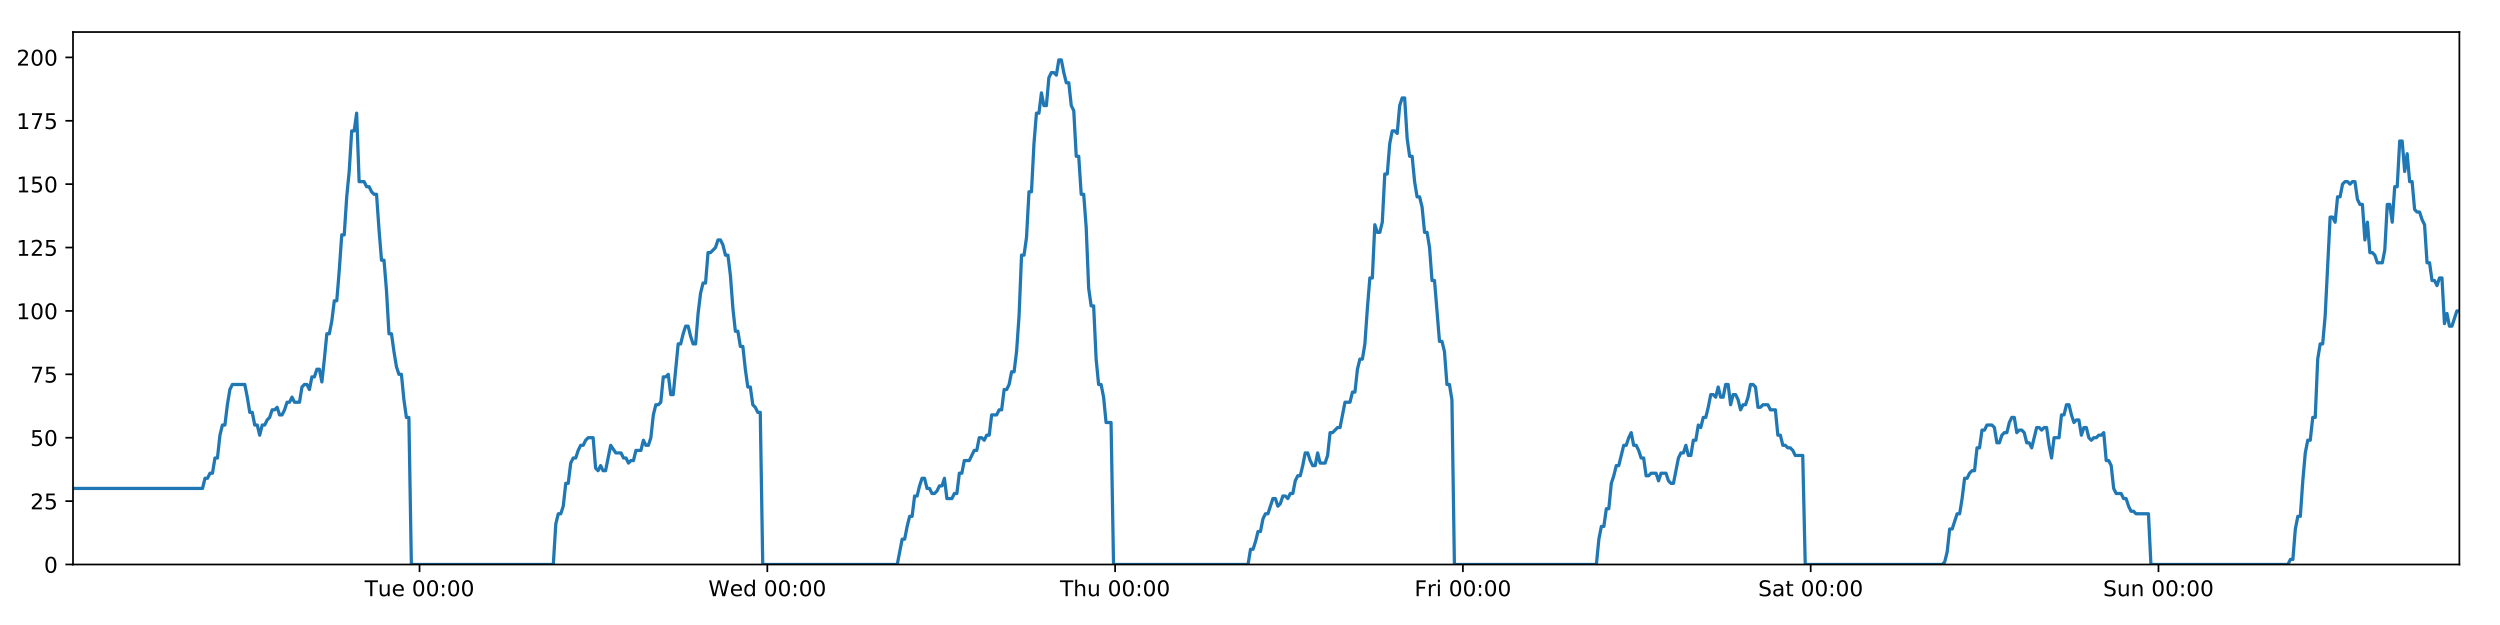
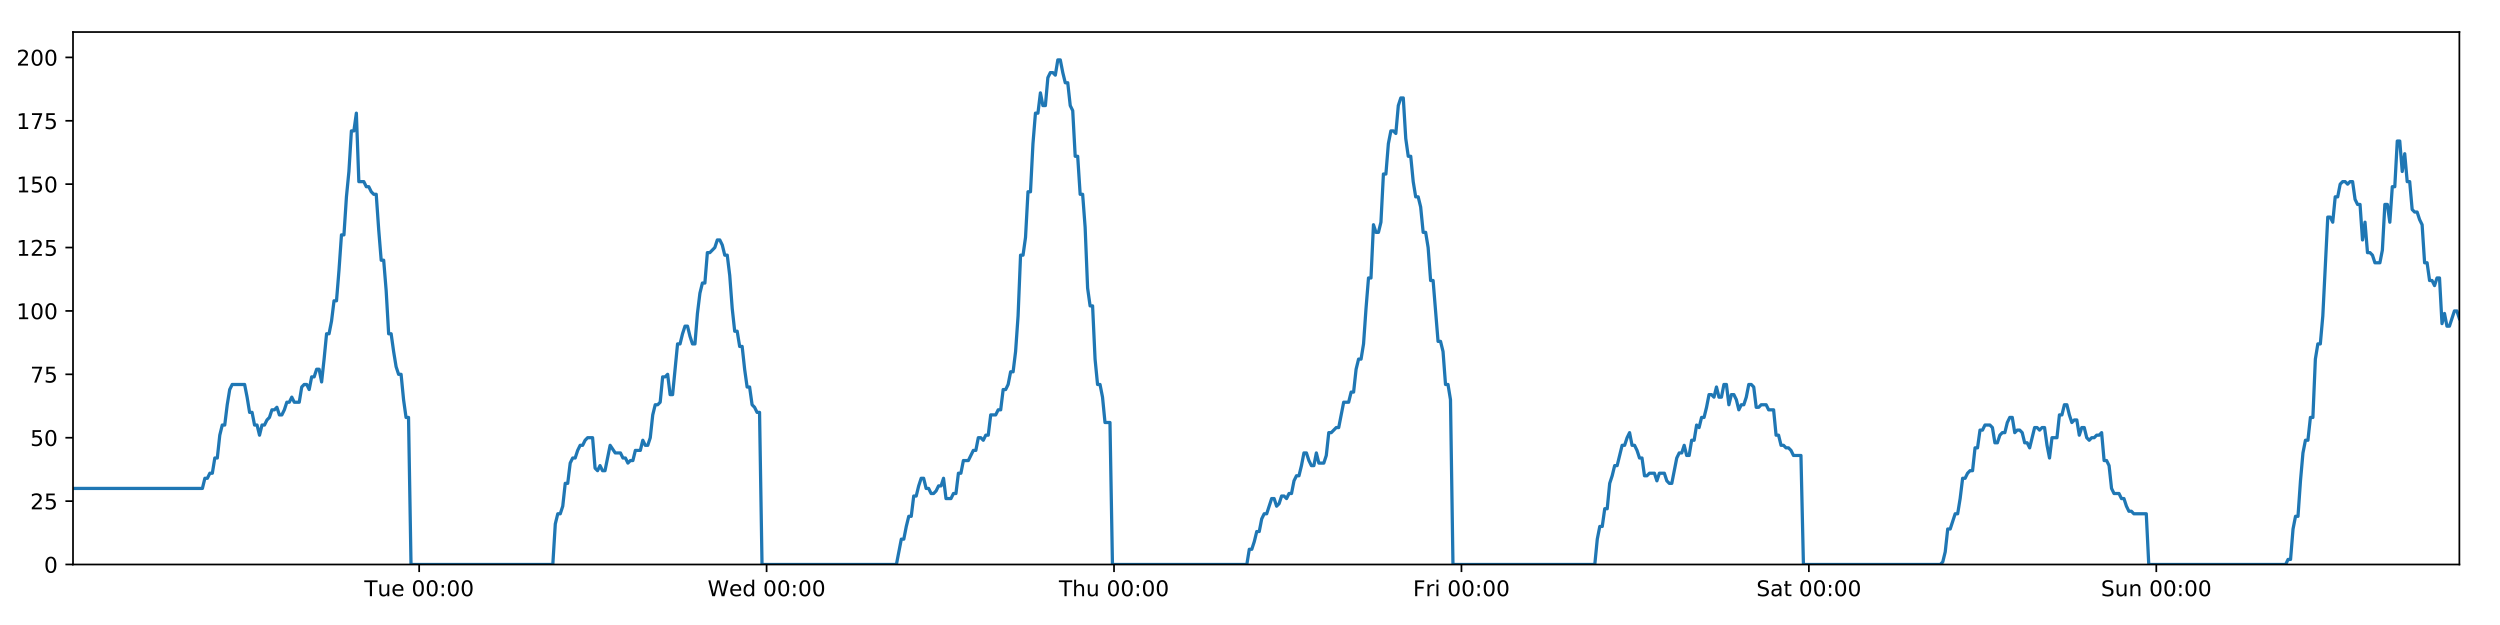
<svg xmlns="http://www.w3.org/2000/svg" xmlns:xlink="http://www.w3.org/1999/xlink" height="288pt" version="1.1" viewBox="0 0 1152 288" width="1152pt">
  <defs>
    <style type="text/css">
*{stroke-linecap:butt;stroke-linejoin:round;}
  </style>
  </defs>
  <g id="figure_1">
    <g id="patch_1">
      <path d="M 0 288  L 1152 288  L 1152 0  L 0 0  z " style="fill:#ffffff;" />
    </g>
    <g id="axes_1">
      <g id="patch_2">
        <path d="M 33.64 260.12  L 1133.28 260.12  L 1133.28 14.76  L 33.64 14.76  z " style="fill:#ffffff;" />
      </g>
      <g id="matplotlib.axis_1">
        <g id="xtick_1">
          <g id="line2d_1">
            <defs>
-               <path d="M 0 0  L 0 3.5  " id="m7e544431eb" style="stroke:#000000;stroke-width:0.8;" />
-             </defs>
-             <g>
-               <use style="stroke:#000000;stroke-width:0.8;" x="193.32" xlink:href="#m7e544431eb" y="260.12" />
+               <path d="M 0 0  L 0 3.5  " id="m389bfdede0" style="stroke:#000000;stroke-width:0.8;" />
+             </defs>
+             <g>
+               <use style="stroke:#000000;stroke-width:0.8;" x="193.153" xlink:href="#m389bfdede0" y="260.12" />
            </g>
          </g>
          <g id="text_1">
            <defs>
              <path d="M -0.297 72.906  L 61.375 72.906  L 61.375 64.594  L 35.5 64.594  L 35.5 0  L 25.594 0  L 25.594 64.594  L -0.297 64.594  z " id="DejaVuSans-84" />
              <path d="M 8.5 21.578  L 8.5 54.688  L 17.484 54.688  L 17.484 21.922  Q 17.484 14.156 20.5 10.266  Q 23.531 6.391 29.594 6.391  Q 36.859 6.391 41.078 11.031  Q 45.312 15.672 45.312 23.688  L 45.312 54.688  L 54.297 54.688  L 54.297 0  L 45.312 0  L 45.312 8.406  Q 42.047 3.422 37.719 1  Q 33.406 -1.422 27.688 -1.422  Q 18.266 -1.422 13.375 4.438  Q 8.5 10.297 8.5 21.578  z M 31.109 56  z " id="DejaVuSans-117" />
              <path d="M 56.203 29.594  L 56.203 25.203  L 14.891 25.203  Q 15.484 15.922 20.484 11.062  Q 25.484 6.203 34.422 6.203  Q 39.594 6.203 44.453 7.469  Q 49.312 8.734 54.109 11.281  L 54.109 2.781  Q 49.266 0.734 44.188 -0.344  Q 39.109 -1.422 33.891 -1.422  Q 20.797 -1.422 13.156 6.188  Q 5.516 13.812 5.516 26.812  Q 5.516 40.234 12.766 48.109  Q 20.016 56 32.328 56  Q 43.359 56 49.781 48.891  Q 56.203 41.797 56.203 29.594  z M 47.219 32.234  Q 47.125 39.594 43.094 43.984  Q 39.062 48.391 32.422 48.391  Q 24.906 48.391 20.391 44.141  Q 15.875 39.891 15.188 32.172  z " id="DejaVuSans-101" />
              <path id="DejaVuSans-32" />
              <path d="M 31.781 66.406  Q 24.172 66.406 20.328 58.906  Q 16.5 51.422 16.5 36.375  Q 16.5 21.391 20.328 13.891  Q 24.172 6.391 31.781 6.391  Q 39.453 6.391 43.281 13.891  Q 47.125 21.391 47.125 36.375  Q 47.125 51.422 43.281 58.906  Q 39.453 66.406 31.781 66.406  z M 31.781 74.219  Q 44.047 74.219 50.516 64.516  Q 56.984 54.828 56.984 36.375  Q 56.984 17.969 50.516 8.266  Q 44.047 -1.422 31.781 -1.422  Q 19.531 -1.422 13.062 8.266  Q 6.594 17.969 6.594 36.375  Q 6.594 54.828 13.062 64.516  Q 19.531 74.219 31.781 74.219  z " id="DejaVuSans-48" />
              <path d="M 11.719 12.406  L 22.016 12.406  L 22.016 0  L 11.719 0  z M 11.719 51.703  L 22.016 51.703  L 22.016 39.312  L 11.719 39.312  z " id="DejaVuSans-58" />
            </defs>
-             <g transform="translate(168.0338 274.7184)scale(0.1 -0.1)">
+             <g transform="translate(167.8675 274.7184)scale(0.1 -0.1)">
              <use xlink:href="#DejaVuSans-84" />
              <use x="60.85" xlink:href="#DejaVuSans-117" />
              <use x="124.229" xlink:href="#DejaVuSans-101" />
              <use x="185.752" xlink:href="#DejaVuSans-32" />
              <use x="217.539" xlink:href="#DejaVuSans-48" />
              <use x="281.162" xlink:href="#DejaVuSans-48" />
              <use x="344.785" xlink:href="#DejaVuSans-58" />
              <use x="378.477" xlink:href="#DejaVuSans-48" />
              <use x="442.1" xlink:href="#DejaVuSans-48" />
            </g>
          </g>
        </g>
        <g id="xtick_2">
          <g id="line2d_2">
            <g>
-               <use style="stroke:#000000;stroke-width:0.8;" x="353.581" xlink:href="#m7e544431eb" y="260.12" />
+               <use style="stroke:#000000;stroke-width:0.8;" x="353.247" xlink:href="#m389bfdede0" y="260.12" />
            </g>
          </g>
          <g id="text_2">
            <defs>
              <path d="M 3.328 72.906  L 13.281 72.906  L 28.609 11.281  L 43.891 72.906  L 54.984 72.906  L 70.312 11.281  L 85.594 72.906  L 95.609 72.906  L 77.297 0  L 64.891 0  L 49.516 63.281  L 33.984 0  L 21.578 0  z " id="DejaVuSans-87" />
              <path d="M 45.406 46.391  L 45.406 75.984  L 54.391 75.984  L 54.391 0  L 45.406 0  L 45.406 8.203  Q 42.578 3.328 38.25 0.953  Q 33.938 -1.422 27.875 -1.422  Q 17.969 -1.422 11.734 6.484  Q 5.516 14.406 5.516 27.297  Q 5.516 40.188 11.734 48.094  Q 17.969 56 27.875 56  Q 33.938 56 38.25 53.625  Q 42.578 51.266 45.406 46.391  z M 14.797 27.297  Q 14.797 17.391 18.875 11.75  Q 22.953 6.109 30.078 6.109  Q 37.203 6.109 41.297 11.75  Q 45.406 17.391 45.406 27.297  Q 45.406 37.203 41.297 42.844  Q 37.203 48.484 30.078 48.484  Q 22.953 48.484 18.875 42.844  Q 14.797 37.203 14.797 27.297  z " id="DejaVuSans-100" />
            </defs>
-             <g transform="translate(326.3915 274.7184)scale(0.1 -0.1)">
+             <g transform="translate(326.0584 274.7184)scale(0.1 -0.1)">
              <use xlink:href="#DejaVuSans-87" />
              <use x="98.799" xlink:href="#DejaVuSans-101" />
              <use x="160.322" xlink:href="#DejaVuSans-100" />
              <use x="223.799" xlink:href="#DejaVuSans-32" />
              <use x="255.586" xlink:href="#DejaVuSans-48" />
              <use x="319.209" xlink:href="#DejaVuSans-48" />
              <use x="382.832" xlink:href="#DejaVuSans-58" />
              <use x="416.523" xlink:href="#DejaVuSans-48" />
              <use x="480.146" xlink:href="#DejaVuSans-48" />
            </g>
          </g>
        </g>
        <g id="xtick_3">
          <g id="line2d_3">
            <g>
-               <use style="stroke:#000000;stroke-width:0.8;" x="513.841" xlink:href="#m7e544431eb" y="260.12" />
+               <use style="stroke:#000000;stroke-width:0.8;" x="513.341" xlink:href="#m389bfdede0" y="260.12" />
            </g>
          </g>
          <g id="text_3">
            <defs>
              <path d="M 54.891 33.016  L 54.891 0  L 45.906 0  L 45.906 32.719  Q 45.906 40.484 42.875 44.328  Q 39.844 48.188 33.797 48.188  Q 26.516 48.188 22.312 43.547  Q 18.109 38.922 18.109 30.906  L 18.109 0  L 9.078 0  L 9.078 75.984  L 18.109 75.984  L 18.109 46.188  Q 21.344 51.125 25.703 53.562  Q 30.078 56 35.797 56  Q 45.219 56 50.047 50.172  Q 54.891 44.344 54.891 33.016  z " id="DejaVuSans-104" />
            </defs>
-             <g transform="translate(488.4516 274.7184)scale(0.1 -0.1)">
+             <g transform="translate(487.9516 274.7184)scale(0.1 -0.1)">
              <use xlink:href="#DejaVuSans-84" />
              <use x="61.084" xlink:href="#DejaVuSans-104" />
              <use x="124.463" xlink:href="#DejaVuSans-117" />
              <use x="187.842" xlink:href="#DejaVuSans-32" />
              <use x="219.629" xlink:href="#DejaVuSans-48" />
              <use x="283.252" xlink:href="#DejaVuSans-48" />
              <use x="346.875" xlink:href="#DejaVuSans-58" />
              <use x="380.566" xlink:href="#DejaVuSans-48" />
              <use x="444.189" xlink:href="#DejaVuSans-48" />
            </g>
          </g>
        </g>
        <g id="xtick_4">
          <g id="line2d_4">
            <g>
-               <use style="stroke:#000000;stroke-width:0.8;" x="674.102" xlink:href="#m7e544431eb" y="260.12" />
+               <use style="stroke:#000000;stroke-width:0.8;" x="673.435" xlink:href="#m389bfdede0" y="260.12" />
            </g>
          </g>
          <g id="text_4">
            <defs>
              <path d="M 9.812 72.906  L 51.703 72.906  L 51.703 64.594  L 19.672 64.594  L 19.672 43.109  L 48.578 43.109  L 48.578 34.812  L 19.672 34.812  L 19.672 0  L 9.812 0  z " id="DejaVuSans-70" />
              <path d="M 41.109 46.297  Q 39.594 47.172 37.812 47.578  Q 36.031 48 33.891 48  Q 26.266 48 22.188 43.047  Q 18.109 38.094 18.109 28.812  L 18.109 0  L 9.078 0  L 9.078 54.688  L 18.109 54.688  L 18.109 46.188  Q 20.953 51.172 25.484 53.578  Q 30.031 56 36.531 56  Q 37.453 56 38.578 55.875  Q 39.703 55.766 41.062 55.516  z " id="DejaVuSans-114" />
              <path d="M 9.422 54.688  L 18.406 54.688  L 18.406 0  L 9.422 0  z M 9.422 75.984  L 18.406 75.984  L 18.406 64.594  L 9.422 64.594  z " id="DejaVuSans-105" />
            </defs>
-             <g transform="translate(651.7891 274.7184)scale(0.1 -0.1)">
+             <g transform="translate(651.1221 274.7184)scale(0.1 -0.1)">
              <use xlink:href="#DejaVuSans-70" />
              <use x="57.41" xlink:href="#DejaVuSans-114" />
              <use x="98.523" xlink:href="#DejaVuSans-105" />
              <use x="126.307" xlink:href="#DejaVuSans-32" />
              <use x="158.094" xlink:href="#DejaVuSans-48" />
              <use x="221.717" xlink:href="#DejaVuSans-48" />
              <use x="285.34" xlink:href="#DejaVuSans-58" />
              <use x="319.031" xlink:href="#DejaVuSans-48" />
              <use x="382.654" xlink:href="#DejaVuSans-48" />
            </g>
          </g>
        </g>
        <g id="xtick_5">
          <g id="line2d_5">
            <g>
-               <use style="stroke:#000000;stroke-width:0.8;" x="834.363" xlink:href="#m7e544431eb" y="260.12" />
+               <use style="stroke:#000000;stroke-width:0.8;" x="833.529" xlink:href="#m389bfdede0" y="260.12" />
            </g>
          </g>
          <g id="text_5">
            <defs>
              <path d="M 53.516 70.516  L 53.516 60.891  Q 47.906 63.578 42.922 64.891  Q 37.938 66.219 33.297 66.219  Q 25.25 66.219 20.875 63.094  Q 16.5 59.969 16.5 54.203  Q 16.5 49.359 19.406 46.891  Q 22.312 44.438 30.422 42.922  L 36.375 41.703  Q 47.406 39.594 52.656 34.297  Q 57.906 29 57.906 20.125  Q 57.906 9.516 50.797 4.047  Q 43.703 -1.422 29.984 -1.422  Q 24.812 -1.422 18.969 -0.25  Q 13.141 0.922 6.891 3.219  L 6.891 13.375  Q 12.891 10.016 18.656 8.297  Q 24.422 6.594 29.984 6.594  Q 38.422 6.594 43.016 9.906  Q 47.609 13.234 47.609 19.391  Q 47.609 24.75 44.312 27.781  Q 41.016 30.812 33.5 32.328  L 27.484 33.5  Q 16.453 35.688 11.516 40.375  Q 6.594 45.062 6.594 53.422  Q 6.594 63.094 13.406 68.656  Q 20.219 74.219 32.172 74.219  Q 37.312 74.219 42.625 73.281  Q 47.953 72.359 53.516 70.516  z " id="DejaVuSans-83" />
              <path d="M 34.281 27.484  Q 23.391 27.484 19.188 25  Q 14.984 22.516 14.984 16.5  Q 14.984 11.719 18.141 8.906  Q 21.297 6.109 26.703 6.109  Q 34.188 6.109 38.703 11.406  Q 43.219 16.703 43.219 25.484  L 43.219 27.484  z M 52.203 31.203  L 52.203 0  L 43.219 0  L 43.219 8.297  Q 40.141 3.328 35.547 0.953  Q 30.953 -1.422 24.312 -1.422  Q 15.922 -1.422 10.953 3.297  Q 6 8.016 6 15.922  Q 6 25.141 12.172 29.828  Q 18.359 34.516 30.609 34.516  L 43.219 34.516  L 43.219 35.406  Q 43.219 41.609 39.141 45  Q 35.062 48.391 27.688 48.391  Q 23 48.391 18.547 47.266  Q 14.109 46.141 10.016 43.891  L 10.016 52.203  Q 14.938 54.109 19.578 55.047  Q 24.219 56 28.609 56  Q 40.484 56 46.344 49.844  Q 52.203 43.703 52.203 31.203  z " id="DejaVuSans-97" />
              <path d="M 18.312 70.219  L 18.312 54.688  L 36.812 54.688  L 36.812 47.703  L 18.312 47.703  L 18.312 18.016  Q 18.312 11.328 20.141 9.422  Q 21.969 7.516 27.594 7.516  L 36.812 7.516  L 36.812 0  L 27.594 0  Q 17.188 0 13.234 3.875  Q 9.281 7.766 9.281 18.016  L 9.281 47.703  L 2.688 47.703  L 2.688 54.688  L 9.281 54.688  L 9.281 70.219  z " id="DejaVuSans-116" />
            </defs>
-             <g transform="translate(810.1663 274.7184)scale(0.1 -0.1)">
+             <g transform="translate(809.3326 274.7184)scale(0.1 -0.1)">
              <use xlink:href="#DejaVuSans-83" />
              <use x="63.477" xlink:href="#DejaVuSans-97" />
              <use x="124.756" xlink:href="#DejaVuSans-116" />
              <use x="163.965" xlink:href="#DejaVuSans-32" />
              <use x="195.752" xlink:href="#DejaVuSans-48" />
              <use x="259.375" xlink:href="#DejaVuSans-48" />
              <use x="322.998" xlink:href="#DejaVuSans-58" />
              <use x="356.689" xlink:href="#DejaVuSans-48" />
              <use x="420.312" xlink:href="#DejaVuSans-48" />
            </g>
          </g>
        </g>
        <g id="xtick_6">
          <g id="line2d_6">
            <g>
-               <use style="stroke:#000000;stroke-width:0.8;" x="994.624" xlink:href="#m7e544431eb" y="260.12" />
+               <use style="stroke:#000000;stroke-width:0.8;" x="993.623" xlink:href="#m389bfdede0" y="260.12" />
            </g>
          </g>
          <g id="text_6">
            <defs>
              <path d="M 54.891 33.016  L 54.891 0  L 45.906 0  L 45.906 32.719  Q 45.906 40.484 42.875 44.328  Q 39.844 48.188 33.797 48.188  Q 26.516 48.188 22.312 43.547  Q 18.109 38.922 18.109 30.906  L 18.109 0  L 9.078 0  L 9.078 54.688  L 18.109 54.688  L 18.109 46.188  Q 21.344 51.125 25.703 53.562  Q 30.078 56 35.797 56  Q 45.219 56 50.047 50.172  Q 54.891 44.344 54.891 33.016  z " id="DejaVuSans-110" />
            </defs>
-             <g transform="translate(969.1139 274.7184)scale(0.1 -0.1)">
+             <g transform="translate(968.1133 274.7184)scale(0.1 -0.1)">
              <use xlink:href="#DejaVuSans-83" />
              <use x="63.477" xlink:href="#DejaVuSans-117" />
              <use x="126.855" xlink:href="#DejaVuSans-110" />
              <use x="190.234" xlink:href="#DejaVuSans-32" />
              <use x="222.021" xlink:href="#DejaVuSans-48" />
              <use x="285.645" xlink:href="#DejaVuSans-48" />
              <use x="349.268" xlink:href="#DejaVuSans-58" />
              <use x="382.959" xlink:href="#DejaVuSans-48" />
              <use x="446.582" xlink:href="#DejaVuSans-48" />
            </g>
          </g>
        </g>
      </g>
      <g id="matplotlib.axis_2">
        <g id="ytick_1">
          <g id="line2d_7">
            <defs>
-               <path d="M 0 0  L -3.5 0  " id="m156c608dab" style="stroke:#000000;stroke-width:0.8;" />
-             </defs>
-             <g>
-               <use style="stroke:#000000;stroke-width:0.8;" x="33.64" xlink:href="#m156c608dab" y="260.12" />
+               <path d="M 0 0  L -3.5 0  " id="m2352fee00f" style="stroke:#000000;stroke-width:0.8;" />
+             </defs>
+             <g>
+               <use style="stroke:#000000;stroke-width:0.8;" x="33.64" xlink:href="#m2352fee00f" y="260.12" />
            </g>
          </g>
          <g id="text_7">
            <g transform="translate(20.2775 263.9192)scale(0.1 -0.1)">
              <use xlink:href="#DejaVuSans-48" />
            </g>
          </g>
        </g>
        <g id="ytick_2">
          <g id="line2d_8">
            <g>
-               <use style="stroke:#000000;stroke-width:0.8;" x="33.64" xlink:href="#m156c608dab" y="230.91" />
+               <use style="stroke:#000000;stroke-width:0.8;" x="33.64" xlink:href="#m2352fee00f" y="230.91" />
            </g>
          </g>
          <g id="text_8">
            <defs>
              <path d="M 19.188 8.297  L 53.609 8.297  L 53.609 0  L 7.328 0  L 7.328 8.297  Q 12.938 14.109 22.625 23.891  Q 32.328 33.688 34.812 36.531  Q 39.547 41.844 41.422 45.531  Q 43.312 49.219 43.312 52.781  Q 43.312 58.594 39.234 62.25  Q 35.156 65.922 28.609 65.922  Q 23.969 65.922 18.812 64.312  Q 13.672 62.703 7.812 59.422  L 7.812 69.391  Q 13.766 71.781 18.938 73  Q 24.125 74.219 28.422 74.219  Q 39.75 74.219 46.484 68.547  Q 53.219 62.891 53.219 53.422  Q 53.219 48.922 51.531 44.891  Q 49.859 40.875 45.406 35.406  Q 44.188 33.984 37.641 27.219  Q 31.109 20.453 19.188 8.297  z " id="DejaVuSans-50" />
              <path d="M 10.797 72.906  L 49.516 72.906  L 49.516 64.594  L 19.828 64.594  L 19.828 46.734  Q 21.969 47.469 24.109 47.828  Q 26.266 48.188 28.422 48.188  Q 40.625 48.188 47.75 41.5  Q 54.891 34.812 54.891 23.391  Q 54.891 11.625 47.562 5.094  Q 40.234 -1.422 26.906 -1.422  Q 22.312 -1.422 17.547 -0.641  Q 12.797 0.141 7.719 1.703  L 7.719 11.625  Q 12.109 9.234 16.797 8.062  Q 21.484 6.891 26.703 6.891  Q 35.156 6.891 40.078 11.328  Q 45.016 15.766 45.016 23.391  Q 45.016 31 40.078 35.438  Q 35.156 39.891 26.703 39.891  Q 22.75 39.891 18.812 39.016  Q 14.891 38.141 10.797 36.281  z " id="DejaVuSans-53" />
            </defs>
            <g transform="translate(13.915 234.7097)scale(0.1 -0.1)">
              <use xlink:href="#DejaVuSans-50" />
              <use x="63.623" xlink:href="#DejaVuSans-53" />
            </g>
          </g>
        </g>
        <g id="ytick_3">
          <g id="line2d_9">
            <g>
-               <use style="stroke:#000000;stroke-width:0.8;" x="33.64" xlink:href="#m156c608dab" y="201.701" />
+               <use style="stroke:#000000;stroke-width:0.8;" x="33.64" xlink:href="#m2352fee00f" y="201.701" />
            </g>
          </g>
          <g id="text_9">
            <g transform="translate(13.915 205.5002)scale(0.1 -0.1)">
              <use xlink:href="#DejaVuSans-53" />
              <use x="63.623" xlink:href="#DejaVuSans-48" />
            </g>
          </g>
        </g>
        <g id="ytick_4">
          <g id="line2d_10">
            <g>
-               <use style="stroke:#000000;stroke-width:0.8;" x="33.64" xlink:href="#m156c608dab" y="172.491" />
+               <use style="stroke:#000000;stroke-width:0.8;" x="33.64" xlink:href="#m2352fee00f" y="172.491" />
            </g>
          </g>
          <g id="text_10">
            <defs>
              <path d="M 8.203 72.906  L 55.078 72.906  L 55.078 68.703  L 28.609 0  L 18.312 0  L 43.219 64.594  L 8.203 64.594  z " id="DejaVuSans-55" />
            </defs>
            <g transform="translate(13.915 176.2906)scale(0.1 -0.1)">
              <use xlink:href="#DejaVuSans-55" />
              <use x="63.623" xlink:href="#DejaVuSans-53" />
            </g>
          </g>
        </g>
        <g id="ytick_5">
          <g id="line2d_11">
            <g>
-               <use style="stroke:#000000;stroke-width:0.8;" x="33.64" xlink:href="#m156c608dab" y="143.282" />
+               <use style="stroke:#000000;stroke-width:0.8;" x="33.64" xlink:href="#m2352fee00f" y="143.282" />
            </g>
          </g>
          <g id="text_11">
            <defs>
              <path d="M 12.406 8.297  L 28.516 8.297  L 28.516 63.922  L 10.984 60.406  L 10.984 69.391  L 28.422 72.906  L 38.281 72.906  L 38.281 8.297  L 54.391 8.297  L 54.391 0  L 12.406 0  z " id="DejaVuSans-49" />
            </defs>
            <g transform="translate(7.5525 147.0811)scale(0.1 -0.1)">
              <use xlink:href="#DejaVuSans-49" />
              <use x="63.623" xlink:href="#DejaVuSans-48" />
              <use x="127.246" xlink:href="#DejaVuSans-48" />
            </g>
          </g>
        </g>
        <g id="ytick_6">
          <g id="line2d_12">
            <g>
-               <use style="stroke:#000000;stroke-width:0.8;" x="33.64" xlink:href="#m156c608dab" y="114.072" />
+               <use style="stroke:#000000;stroke-width:0.8;" x="33.64" xlink:href="#m2352fee00f" y="114.072" />
            </g>
          </g>
          <g id="text_12">
            <g transform="translate(7.5525 117.8716)scale(0.1 -0.1)">
              <use xlink:href="#DejaVuSans-49" />
              <use x="63.623" xlink:href="#DejaVuSans-50" />
              <use x="127.246" xlink:href="#DejaVuSans-53" />
            </g>
          </g>
        </g>
        <g id="ytick_7">
          <g id="line2d_13">
            <g>
-               <use style="stroke:#000000;stroke-width:0.8;" x="33.64" xlink:href="#m156c608dab" y="84.863" />
+               <use style="stroke:#000000;stroke-width:0.8;" x="33.64" xlink:href="#m2352fee00f" y="84.863" />
            </g>
          </g>
          <g id="text_13">
            <g transform="translate(7.5525 88.66208)scale(0.1 -0.1)">
              <use xlink:href="#DejaVuSans-49" />
              <use x="63.623" xlink:href="#DejaVuSans-53" />
              <use x="127.246" xlink:href="#DejaVuSans-48" />
            </g>
          </g>
        </g>
        <g id="ytick_8">
          <g id="line2d_14">
            <g>
-               <use style="stroke:#000000;stroke-width:0.8;" x="33.64" xlink:href="#m156c608dab" y="55.653" />
+               <use style="stroke:#000000;stroke-width:0.8;" x="33.64" xlink:href="#m2352fee00f" y="55.653" />
            </g>
          </g>
          <g id="text_14">
            <g transform="translate(7.5525 59.45255)scale(0.1 -0.1)">
              <use xlink:href="#DejaVuSans-49" />
              <use x="63.623" xlink:href="#DejaVuSans-55" />
              <use x="127.246" xlink:href="#DejaVuSans-53" />
            </g>
          </g>
        </g>
        <g id="ytick_9">
          <g id="line2d_15">
            <g>
-               <use style="stroke:#000000;stroke-width:0.8;" x="33.64" xlink:href="#m156c608dab" y="26.444" />
+               <use style="stroke:#000000;stroke-width:0.8;" x="33.64" xlink:href="#m2352fee00f" y="26.444" />
            </g>
          </g>
          <g id="text_15">
            <g transform="translate(7.5525 30.24303)scale(0.1 -0.1)">
              <use xlink:href="#DejaVuSans-50" />
              <use x="63.623" xlink:href="#DejaVuSans-48" />
              <use x="127.246" xlink:href="#DejaVuSans-48" />
            </g>
          </g>
        </g>
      </g>
      <g id="line2d_16">
-         <path clip-path="url(#pca1b3ad51a)" d="M 33.64 225.069  L 93.324 225.069  L 94.471 220.395  L 95.618 220.395  L 96.765 218.058  L 97.909 218.058  L 99.053 211.048  L 100.199 211.048  L 101.344 200.533  L 102.488 195.859  L 103.633 195.859  L 104.778 186.512  L 105.923 179.502  L 107.069 177.165  L 112.804 177.165  L 113.949 183.007  L 115.096 190.017  L 116.24 190.017  L 117.385 195.859  L 118.531 195.859  L 119.675 200.533  L 120.821 195.859  L 121.968 195.859  L 123.112 193.522  L 124.257 192.354  L 125.401 188.849  L 126.545 188.849  L 127.69 187.68  L 128.836 191.186  L 129.981 191.186  L 131.128 188.849  L 132.272 185.344  L 133.416 185.344  L 134.563 183.007  L 135.707 185.344  L 137.996 185.344  L 139.142 178.333  L 140.287 177.165  L 141.434 177.165  L 142.581 179.502  L 143.727 173.66  L 144.876 173.66  L 146.023 170.155  L 147.173 170.155  L 148.319 175.997  L 149.463 165.481  L 150.608 153.797  L 151.752 153.797  L 152.896 147.955  L 154.041 138.608  L 155.185 138.608  L 156.33 124.588  L 157.476 108.23  L 158.62 108.23  L 159.768 90.705  L 160.913 79.021  L 162.057 60.327  L 163.202 60.327  L 164.346 52.148  L 165.49 83.694  L 167.78 83.694  L 168.927 86.031  L 170.072 86.031  L 171.219 88.368  L 172.364 89.536  L 173.509 89.536  L 174.655 105.894  L 175.804 119.914  L 176.949 119.914  L 178.095 133.935  L 179.242 153.797  L 180.389 153.797  L 181.534 161.976  L 182.681 168.986  L 183.825 172.491  L 184.972 172.491  L 186.119 184.175  L 187.264 192.354  L 188.409 192.354  L 189.557 260.12  L 254.965 260.12  L 256.111 241.426  L 257.258 236.752  L 258.405 236.752  L 259.55 233.247  L 260.695 222.732  L 261.841 222.732  L 262.987 213.385  L 264.134 211.048  L 265.281 211.048  L 266.43 207.543  L 267.579 205.206  L 268.726 205.206  L 269.87 202.869  L 271.019 201.701  L 273.313 201.701  L 274.457 215.722  L 275.603 216.89  L 276.75 214.553  L 277.894 216.89  L 279.04 216.89  L 281.405 205.206  L 283.768 208.711  L 286.172 208.711  L 287.316 211.048  L 288.461 211.048  L 289.606 213.385  L 290.75 212.216  L 291.897 212.216  L 293.043 207.543  L 295.333 207.543  L 296.478 202.869  L 297.625 205.206  L 298.769 205.206  L 299.914 201.701  L 301.059 191.186  L 302.204 186.512  L 303.348 186.512  L 304.493 185.344  L 305.638 173.66  L 306.785 173.66  L 307.93 172.491  L 309.077 181.838  L 310.221 181.838  L 312.512 158.471  L 313.657 158.471  L 314.803 153.797  L 315.948 150.292  L 317.093 150.292  L 318.239 154.966  L 319.385 158.471  L 320.53 158.471  L 321.677 144.45  L 322.824 135.103  L 323.969 130.43  L 325.114 130.43  L 326.259 116.409  L 327.404 116.409  L 329.697 114.072  L 330.844 110.567  L 331.991 110.567  L 333.137 112.904  L 334.283 117.578  L 335.428 117.578  L 336.575 126.925  L 337.72 142.114  L 338.866 152.629  L 340.012 152.629  L 341.156 159.639  L 342.305 159.639  L 343.45 170.155  L 344.596 178.333  L 345.742 178.333  L 346.887 186.512  L 348.034 187.68  L 349.18 190.017  L 350.325 190.017  L 351.469 260.12  L 413.455 260.12  L 415.725 248.436  L 416.869 248.436  L 418.014 242.594  L 419.159 237.921  L 420.303 237.921  L 421.448 228.574  L 422.593 228.574  L 423.737 223.9  L 424.881 220.395  L 426.026 220.395  L 427.171 225.069  L 428.316 225.069  L 429.462 227.405  L 430.609 227.405  L 431.756 226.237  L 432.903 223.9  L 434.048 223.9  L 435.192 220.395  L 436.337 229.742  L 438.627 229.742  L 439.774 227.405  L 440.92 227.405  L 442.065 218.058  L 443.211 218.058  L 444.356 212.216  L 446.647 212.216  L 448.938 207.543  L 450.09 207.543  L 451.238 201.701  L 452.386 201.701  L 453.53 202.869  L 454.675 200.533  L 455.819 200.533  L 456.963 191.186  L 459.252 191.186  L 460.416 188.849  L 461.561 188.849  L 462.705 179.502  L 463.853 179.502  L 464.999 177.165  L 466.144 171.323  L 467.291 171.323  L 468.435 161.976  L 469.581 145.619  L 470.725 117.578  L 471.87 117.578  L 473.016 109.399  L 474.16 88.368  L 475.305 88.368  L 476.452 66.169  L 477.598 52.148  L 478.743 52.148  L 479.887 42.801  L 481.032 48.643  L 482.179 48.643  L 483.325 35.791  L 484.47 33.454  L 485.616 33.454  L 486.764 34.622  L 487.911 27.612  L 489.061 27.612  L 490.205 33.454  L 491.352 38.128  L 492.496 38.128  L 493.643 48.643  L 494.787 50.98  L 495.932 72.011  L 497.076 72.011  L 498.223 89.536  L 499.367 89.536  L 500.513 104.725  L 501.658 132.766  L 502.804 140.945  L 503.951 140.945  L 505.098 165.481  L 506.242 177.165  L 507.387 177.165  L 508.534 183.007  L 509.679 194.691  L 511.971 194.691  L 513.117 260.12  L 575.097 260.12  L 576.242 253.11  L 577.389 253.11  L 578.533 249.605  L 579.68 244.931  L 580.824 244.931  L 581.969 239.089  L 583.115 236.752  L 584.26 236.752  L 586.549 229.742  L 587.696 229.742  L 588.842 233.247  L 589.989 232.079  L 591.134 228.574  L 592.281 228.574  L 593.425 229.742  L 594.57 227.405  L 595.717 227.405  L 596.863 221.563  L 598.007 219.227  L 599.156 219.227  L 600.3 214.553  L 601.445 208.711  L 602.59 208.711  L 603.734 212.216  L 604.879 214.553  L 606.026 214.553  L 607.172 208.711  L 608.317 213.385  L 610.607 213.385  L 611.753 209.88  L 612.9 199.364  L 614.044 199.364  L 616.337 197.027  L 617.482 197.027  L 619.774 185.344  L 622.067 185.344  L 623.212 180.67  L 624.357 180.67  L 625.502 170.155  L 626.648 165.481  L 627.793 165.481  L 628.938 158.471  L 630.082 142.114  L 631.227 128.093  L 632.371 128.093  L 633.518 103.557  L 634.668 107.062  L 635.815 107.062  L 636.961 102.389  L 638.108 80.189  L 639.252 80.189  L 640.398 66.169  L 641.542 60.327  L 642.686 60.327  L 643.833 61.495  L 644.978 48.643  L 646.123 45.138  L 647.27 45.138  L 648.415 63.832  L 649.559 72.011  L 650.704 72.011  L 651.85 83.694  L 652.995 90.705  L 654.142 90.705  L 655.286 95.378  L 656.438 107.062  L 657.587 107.062  L 658.731 114.072  L 659.876 129.261  L 661.021 129.261  L 663.31 157.302  L 664.458 157.302  L 665.605 161.976  L 666.751 177.165  L 667.898 177.165  L 669.044 184.175  L 670.189 260.12  L 735.615 260.12  L 736.759 248.436  L 737.906 242.594  L 739.054 242.594  L 740.198 234.416  L 741.342 234.416  L 742.487 222.732  L 743.631 219.227  L 744.777 214.553  L 745.924 214.553  L 748.219 205.206  L 749.366 205.206  L 750.511 201.701  L 751.658 199.364  L 752.803 205.206  L 753.948 205.206  L 755.092 207.543  L 756.24 211.048  L 757.386 211.048  L 758.534 219.227  L 759.679 219.227  L 760.824 218.058  L 763.114 218.058  L 764.258 221.563  L 765.403 218.058  L 767.693 218.058  L 768.838 221.563  L 769.983 222.732  L 771.127 222.732  L 773.418 211.048  L 774.563 208.711  L 775.709 208.711  L 776.853 205.206  L 777.997 209.88  L 779.141 209.88  L 780.286 202.869  L 781.432 202.869  L 782.577 195.859  L 783.722 197.027  L 784.867 192.354  L 786.012 192.354  L 787.158 187.68  L 788.304 181.838  L 789.448 181.838  L 790.593 183.007  L 791.739 178.333  L 792.886 183.007  L 794.032 183.007  L 795.177 177.165  L 796.322 177.165  L 797.47 186.512  L 798.617 181.838  L 799.762 181.838  L 800.907 184.175  L 802.053 188.849  L 803.198 186.512  L 804.345 186.512  L 805.489 183.007  L 806.636 177.165  L 807.782 177.165  L 808.927 178.333  L 810.071 187.68  L 811.215 187.68  L 812.361 186.512  L 814.654 186.512  L 815.801 188.849  L 818.092 188.849  L 819.239 200.533  L 820.384 200.533  L 821.529 205.206  L 822.675 205.206  L 823.822 206.374  L 824.969 206.374  L 826.116 207.543  L 827.262 209.88  L 830.704 209.88  L 831.849 260.12  L 894.973 260.12  L 896.118 258.952  L 897.263 254.278  L 898.408 243.763  L 899.555 243.763  L 901.846 236.752  L 902.993 236.752  L 904.139 229.742  L 905.285 220.395  L 906.43 220.395  L 907.574 218.058  L 908.719 216.89  L 909.866 216.89  L 911.012 206.374  L 912.157 206.374  L 913.301 198.196  L 914.447 198.196  L 915.591 195.859  L 917.879 195.859  L 919.028 197.027  L 920.173 204.038  L 921.321 204.038  L 922.465 200.533  L 923.609 199.364  L 924.754 199.364  L 925.898 194.691  L 927.043 192.354  L 928.187 192.354  L 929.332 199.364  L 930.477 198.196  L 931.622 198.196  L 932.767 199.364  L 933.911 204.038  L 935.055 204.038  L 936.202 206.374  L 938.493 197.027  L 939.639 197.027  L 940.783 198.196  L 941.928 197.027  L 943.074 197.027  L 944.218 205.206  L 945.363 211.048  L 946.508 201.701  L 948.797 201.701  L 949.941 191.186  L 951.087 191.186  L 952.232 186.512  L 953.377 186.512  L 954.521 191.186  L 955.666 194.691  L 956.81 193.522  L 957.955 193.522  L 959.099 200.533  L 960.244 197.027  L 961.388 197.027  L 962.533 201.701  L 963.678 202.869  L 964.822 201.701  L 965.967 201.701  L 967.112 200.533  L 968.256 200.533  L 969.401 199.364  L 970.547 212.216  L 971.691 212.216  L 972.835 214.553  L 973.979 225.069  L 975.122 227.405  L 977.411 227.405  L 978.557 229.742  L 979.701 229.742  L 980.847 233.247  L 981.99 235.584  L 983.137 235.584  L 984.28 236.752  L 990.001 236.752  L 991.145 260.12  L 1054.28 260.12  L 1055.406 257.783  L 1056.551 257.783  L 1057.697 243.763  L 1058.841 237.921  L 1059.985 237.921  L 1061.129 221.563  L 1062.272 208.711  L 1063.416 202.869  L 1064.564 202.869  L 1065.71 192.354  L 1066.854 192.354  L 1067.998 165.481  L 1069.141 158.471  L 1070.285 158.471  L 1071.43 145.619  L 1073.718 100.052  L 1074.864 100.052  L 1076.011 102.389  L 1077.154 90.705  L 1078.298 90.705  L 1079.442 84.863  L 1080.586 83.694  L 1081.73 83.694  L 1082.874 84.863  L 1084.018 83.694  L 1085.164 83.694  L 1086.31 91.873  L 1087.457 94.21  L 1088.601 94.21  L 1089.747 110.567  L 1090.892 102.389  L 1092.038 116.409  L 1093.182 116.409  L 1094.329 117.578  L 1095.473 121.083  L 1097.763 121.083  L 1098.908 115.241  L 1100.055 94.21  L 1101.2 94.21  L 1102.344 102.389  L 1103.488 86.031  L 1104.632 86.031  L 1105.78 65  L 1106.923 65  L 1108.069 79.021  L 1109.215 70.842  L 1110.36 83.694  L 1111.504 83.694  L 1112.65 96.547  L 1113.797 97.715  L 1114.944 97.715  L 1116.09 101.22  L 1117.236 103.557  L 1118.383 121.083  L 1119.532 121.083  L 1120.676 129.261  L 1121.822 129.261  L 1122.968 131.598  L 1124.112 128.093  L 1125.259 128.093  L 1126.409 149.124  L 1127.553 144.45  L 1128.698 150.292  L 1129.845 150.292  L 1132.136 143.282  L 1133.28 143.282  L 1133.28 143.282  " style="fill:none;stroke:#1f77b4;stroke-linecap:square;stroke-width:1.5;" />
+         <path clip-path="url(#p283adeb8f9)" d="M 33.64 225.069  L 93.261 225.069  L 94.408 220.395  L 95.554 220.395  L 96.699 218.058  L 97.842 218.058  L 98.985 211.048  L 100.13 211.048  L 101.273 200.533  L 102.416 195.859  L 103.56 195.859  L 104.704 186.512  L 105.847 179.502  L 106.993 177.165  L 112.722 177.165  L 113.865 183.007  L 115.011 190.017  L 116.154 190.017  L 117.297 195.859  L 118.443 195.859  L 119.586 200.533  L 120.731 195.859  L 121.876 195.859  L 123.019 193.522  L 124.162 192.354  L 125.305 188.849  L 126.448 188.849  L 127.592 187.68  L 128.737 191.186  L 129.88 191.186  L 131.026 188.849  L 132.169 185.344  L 133.312 185.344  L 134.458 183.007  L 135.601 185.344  L 137.887 185.344  L 139.032 178.333  L 140.176 177.165  L 141.322 177.165  L 142.467 179.502  L 143.613 173.66  L 144.76 173.66  L 145.906 170.155  L 147.054 170.155  L 148.2 175.997  L 149.343 165.481  L 150.486 153.797  L 151.629 153.797  L 152.772 147.955  L 153.916 138.608  L 155.059 138.608  L 156.203 124.588  L 157.347 108.23  L 158.49 108.23  L 159.636 90.705  L 160.78 79.021  L 161.923 60.327  L 163.067 60.327  L 164.21 52.148  L 165.353 83.694  L 167.641 83.694  L 168.786 86.031  L 169.93 86.031  L 171.076 88.368  L 172.22 89.536  L 173.363 89.536  L 174.508 105.894  L 175.656 119.914  L 176.799 119.914  L 177.945 133.935  L 179.09 153.797  L 180.236 153.797  L 181.38 161.976  L 182.525 168.986  L 183.669 172.491  L 184.815 172.491  L 185.961 184.175  L 187.104 192.354  L 188.248 192.354  L 189.395 260.12  L 254.735 260.12  L 255.88 241.426  L 257.025 236.752  L 258.171 236.752  L 259.315 233.247  L 260.458 222.732  L 261.603 222.732  L 262.748 213.385  L 263.894 211.048  L 265.04 211.048  L 266.188 207.543  L 267.335 205.206  L 268.481 205.206  L 269.624 202.869  L 270.772 201.701  L 273.063 201.701  L 274.206 215.722  L 275.351 216.89  L 276.497 214.553  L 277.64 216.89  L 278.784 216.89  L 281.147 205.206  L 283.508 208.711  L 285.909 208.711  L 287.052 211.048  L 288.196 211.048  L 289.339 213.385  L 290.482 212.216  L 291.628 212.216  L 292.773 207.543  L 295.061 207.543  L 296.204 202.869  L 297.35 205.206  L 298.493 205.206  L 299.637 201.701  L 300.781 191.186  L 301.924 186.512  L 303.067 186.512  L 304.211 185.344  L 305.354 173.66  L 306.5 173.66  L 307.645 172.491  L 308.79 181.838  L 309.933 181.838  L 312.221 158.471  L 313.365 158.471  L 314.51 153.797  L 315.654 150.292  L 316.798 150.292  L 317.943 154.966  L 319.087 158.471  L 320.231 158.471  L 321.377 144.45  L 322.523 135.103  L 323.667 130.43  L 324.81 130.43  L 325.954 116.409  L 327.098 116.409  L 329.389 114.072  L 330.535 110.567  L 331.681 110.567  L 332.825 112.904  L 333.97 117.578  L 335.114 117.578  L 336.26 126.925  L 337.403 142.114  L 338.548 152.629  L 339.693 152.629  L 340.836 159.639  L 341.984 159.639  L 343.127 170.155  L 344.272 178.333  L 345.417 178.333  L 346.561 186.512  L 347.707 187.68  L 348.852 190.017  L 349.995 190.017  L 351.138 260.12  L 413.06 260.12  L 415.327 248.436  L 416.47 248.436  L 417.614 242.594  L 418.757 237.921  L 419.9 237.921  L 421.044 228.574  L 422.188 228.574  L 423.331 223.9  L 424.474 220.395  L 425.618 220.395  L 426.761 225.069  L 427.906 225.069  L 429.05 227.405  L 430.196 227.405  L 431.342 226.237  L 432.487 223.9  L 433.631 223.9  L 434.774 220.395  L 435.918 229.742  L 438.206 229.742  L 439.351 227.405  L 440.496 227.405  L 441.639 218.058  L 442.784 218.058  L 443.929 212.216  L 446.217 212.216  L 448.506 207.543  L 449.656 207.543  L 450.803 201.701  L 451.95 201.701  L 453.093 202.869  L 454.237 200.533  L 455.379 200.533  L 456.522 191.186  L 458.809 191.186  L 459.971 188.849  L 461.115 188.849  L 462.258 179.502  L 463.405 179.502  L 464.55 177.165  L 465.694 171.323  L 466.84 171.323  L 467.982 161.976  L 469.127 145.619  L 470.27 117.578  L 471.414 117.578  L 472.558 109.399  L 473.701 88.368  L 474.845 88.368  L 475.991 66.169  L 477.136 52.148  L 478.279 52.148  L 479.422 42.801  L 480.566 48.643  L 481.712 48.643  L 482.857 35.791  L 484 33.454  L 485.145 33.454  L 486.292 34.622  L 487.438 27.612  L 488.587 27.612  L 489.73 33.454  L 490.875 38.128  L 492.018 38.128  L 493.164 48.643  L 494.307 50.98  L 495.451 72.011  L 496.594 72.011  L 497.739 89.536  L 498.883 89.536  L 500.027 104.725  L 501.171 132.766  L 502.315 140.945  L 503.462 140.945  L 504.607 165.481  L 505.75 177.165  L 506.893 177.165  L 508.039 183.007  L 509.184 194.691  L 511.473 194.691  L 512.617 260.12  L 574.533 260.12  L 575.677 253.11  L 576.822 253.11  L 577.966 249.605  L 579.112 244.931  L 580.255 244.931  L 581.398 239.089  L 582.543 236.752  L 583.687 236.752  L 585.973 229.742  L 587.119 229.742  L 588.264 233.247  L 589.41 232.079  L 590.554 228.574  L 591.699 228.574  L 592.842 229.742  L 593.986 227.405  L 595.132 227.405  L 596.276 221.563  L 597.419 219.227  L 598.567 219.227  L 599.71 214.553  L 600.854 208.711  L 601.997 208.711  L 603.141 212.216  L 604.285 214.553  L 605.43 214.553  L 606.575 208.711  L 607.719 213.385  L 610.006 213.385  L 611.151 209.88  L 612.297 199.364  L 613.44 199.364  L 615.73 197.027  L 616.874 197.027  L 619.164 185.344  L 621.454 185.344  L 622.598 180.67  L 623.742 180.67  L 624.886 170.155  L 626.031 165.481  L 627.174 165.481  L 628.318 158.471  L 629.461 142.114  L 630.604 128.093  L 631.747 128.093  L 632.894 103.557  L 634.042 107.062  L 635.188 107.062  L 636.333 102.389  L 637.479 80.189  L 638.622 80.189  L 639.766 66.169  L 640.909 60.327  L 642.052 60.327  L 643.197 61.495  L 644.342 48.643  L 645.485 45.138  L 646.631 45.138  L 647.774 63.832  L 648.918 72.011  L 650.062 72.011  L 651.206 83.694  L 652.35 90.705  L 653.495 90.705  L 654.638 95.378  L 655.79 107.062  L 656.937 107.062  L 658.081 114.072  L 659.224 129.261  L 660.368 129.261  L 662.654 157.302  L 663.801 157.302  L 664.947 161.976  L 666.092 177.165  L 667.237 177.165  L 668.382 184.175  L 669.526 260.12  L 734.884 260.12  L 736.027 248.436  L 737.173 242.594  L 738.319 242.594  L 739.462 234.416  L 740.605 234.416  L 741.748 222.732  L 742.891 219.227  L 744.037 214.553  L 745.182 214.553  L 747.475 205.206  L 748.621 205.206  L 749.765 201.701  L 750.91 199.364  L 752.054 205.206  L 753.198 205.206  L 754.341 207.543  L 755.487 211.048  L 756.632 211.048  L 757.779 219.227  L 758.923 219.227  L 760.067 218.058  L 762.354 218.058  L 763.497 221.563  L 764.641 218.058  L 766.929 218.058  L 768.072 221.563  L 769.216 222.732  L 770.359 222.732  L 772.648 211.048  L 773.791 208.711  L 774.936 208.711  L 776.079 205.206  L 777.222 209.88  L 778.365 209.88  L 779.509 202.869  L 780.653 202.869  L 781.797 195.859  L 782.941 197.027  L 784.085 192.354  L 785.229 192.354  L 786.373 187.68  L 787.518 181.838  L 788.661 181.838  L 789.805 183.007  L 790.949 178.333  L 792.095 183.007  L 793.241 183.007  L 794.384 177.165  L 795.528 177.165  L 796.674 186.512  L 797.82 181.838  L 798.964 181.838  L 800.108 184.175  L 801.253 188.849  L 802.397 186.512  L 803.543 186.512  L 804.686 183.007  L 805.831 177.165  L 806.976 177.165  L 808.12 178.333  L 809.263 187.68  L 810.406 187.68  L 811.55 186.512  L 813.841 186.512  L 814.986 188.849  L 817.275 188.849  L 818.421 200.533  L 819.565 200.533  L 820.709 205.206  L 821.854 205.206  L 822.999 206.374  L 824.145 206.374  L 825.291 207.543  L 826.436 209.88  L 829.874 209.88  L 831.018 260.12  L 894.076 260.12  L 895.22 258.952  L 896.363 254.278  L 897.508 243.763  L 898.653 243.763  L 900.942 236.752  L 902.087 236.752  L 903.232 229.742  L 904.377 220.395  L 905.521 220.395  L 906.664 218.058  L 907.808 216.89  L 908.954 216.89  L 910.099 206.374  L 911.242 206.374  L 912.385 198.196  L 913.53 198.196  L 914.673 195.859  L 916.958 195.859  L 918.106 197.027  L 919.25 204.038  L 920.396 204.038  L 921.539 200.533  L 922.683 199.364  L 923.826 199.364  L 924.969 194.691  L 926.113 192.354  L 927.256 192.354  L 928.399 199.364  L 929.543 198.196  L 930.687 198.196  L 931.831 199.364  L 932.973 204.038  L 934.117 204.038  L 935.262 206.374  L 937.551 197.027  L 938.696 197.027  L 939.838 198.196  L 940.982 197.027  L 942.127 197.027  L 943.27 205.206  L 944.414 211.048  L 945.557 201.701  L 947.844 201.701  L 948.987 191.186  L 950.132 191.186  L 951.275 186.512  L 952.419 186.512  L 953.562 191.186  L 954.706 194.691  L 955.849 193.522  L 956.992 193.522  L 958.135 200.533  L 959.279 197.027  L 960.422 197.027  L 961.566 201.701  L 962.709 202.869  L 963.853 201.701  L 964.996 201.701  L 966.14 200.533  L 967.283 200.533  L 968.427 199.364  L 969.571 212.216  L 970.714 212.216  L 971.857 214.553  L 973 225.069  L 974.142 227.405  L 976.428 227.405  L 977.573 229.742  L 978.716 229.742  L 979.86 233.247  L 981.003 235.584  L 982.148 235.584  L 983.29 236.752  L 989.005 236.752  L 990.148 260.12  L 1053.217 260.12  L 1054.342 257.783  L 1055.485 257.783  L 1056.63 243.763  L 1057.774 237.921  L 1058.916 237.921  L 1060.059 221.563  L 1061.201 208.711  L 1062.344 202.869  L 1063.49 202.869  L 1064.635 192.354  L 1065.778 192.354  L 1066.92 165.481  L 1068.063 158.471  L 1069.205 158.471  L 1070.349 145.619  L 1072.635 100.052  L 1073.78 100.052  L 1074.925 102.389  L 1076.068 90.705  L 1077.21 90.705  L 1078.353 84.863  L 1079.496 83.694  L 1080.639 83.694  L 1081.781 84.863  L 1082.924 83.694  L 1084.069 83.694  L 1085.214 91.873  L 1086.359 94.21  L 1087.503 94.21  L 1088.648 110.567  L 1089.791 102.389  L 1090.936 116.409  L 1092.079 116.409  L 1093.224 117.578  L 1094.368 121.083  L 1096.655 121.083  L 1097.798 115.241  L 1098.944 94.21  L 1100.088 94.21  L 1101.231 102.389  L 1102.374 86.031  L 1103.517 86.031  L 1104.663 65  L 1105.805 65  L 1106.95 79.021  L 1108.095 70.842  L 1109.239 83.694  L 1110.382 83.694  L 1111.527 96.547  L 1112.673 97.715  L 1113.818 97.715  L 1114.963 101.22  L 1116.108 103.557  L 1117.254 121.083  L 1118.401 121.083  L 1119.544 129.261  L 1120.689 129.261  L 1121.834 131.598  L 1122.976 128.093  L 1124.123 128.093  L 1125.271 149.124  L 1126.414 144.45  L 1127.558 150.292  L 1128.704 150.292  L 1130.992 143.282  L 1132.135 143.282  L 1133.28 146.787  L 1133.28 146.787  " style="fill:none;stroke:#1f77b4;stroke-linecap:square;stroke-width:1.5;" />
      </g>
      <g id="patch_3">
        <path d="M 33.64 260.12  L 33.64 14.76  " style="fill:none;stroke:#000000;stroke-linecap:square;stroke-linejoin:miter;stroke-width:0.8;" />
      </g>
      <g id="patch_4">
        <path d="M 1133.28 260.12  L 1133.28 14.76  " style="fill:none;stroke:#000000;stroke-linecap:square;stroke-linejoin:miter;stroke-width:0.8;" />
      </g>
      <g id="patch_5">
        <path d="M 33.64 260.12  L 1133.28 260.12  " style="fill:none;stroke:#000000;stroke-linecap:square;stroke-linejoin:miter;stroke-width:0.8;" />
      </g>
      <g id="patch_6">
        <path d="M 33.64 14.76  L 1133.28 14.76  " style="fill:none;stroke:#000000;stroke-linecap:square;stroke-linejoin:miter;stroke-width:0.8;" />
      </g>
    </g>
  </g>
  <defs>
-     <clipPath id="pca1b3ad51a">
+     <clipPath id="p283adeb8f9">
      <rect height="245.36" width="1099.64" x="33.64" y="14.76" />
    </clipPath>
  </defs>
</svg>
